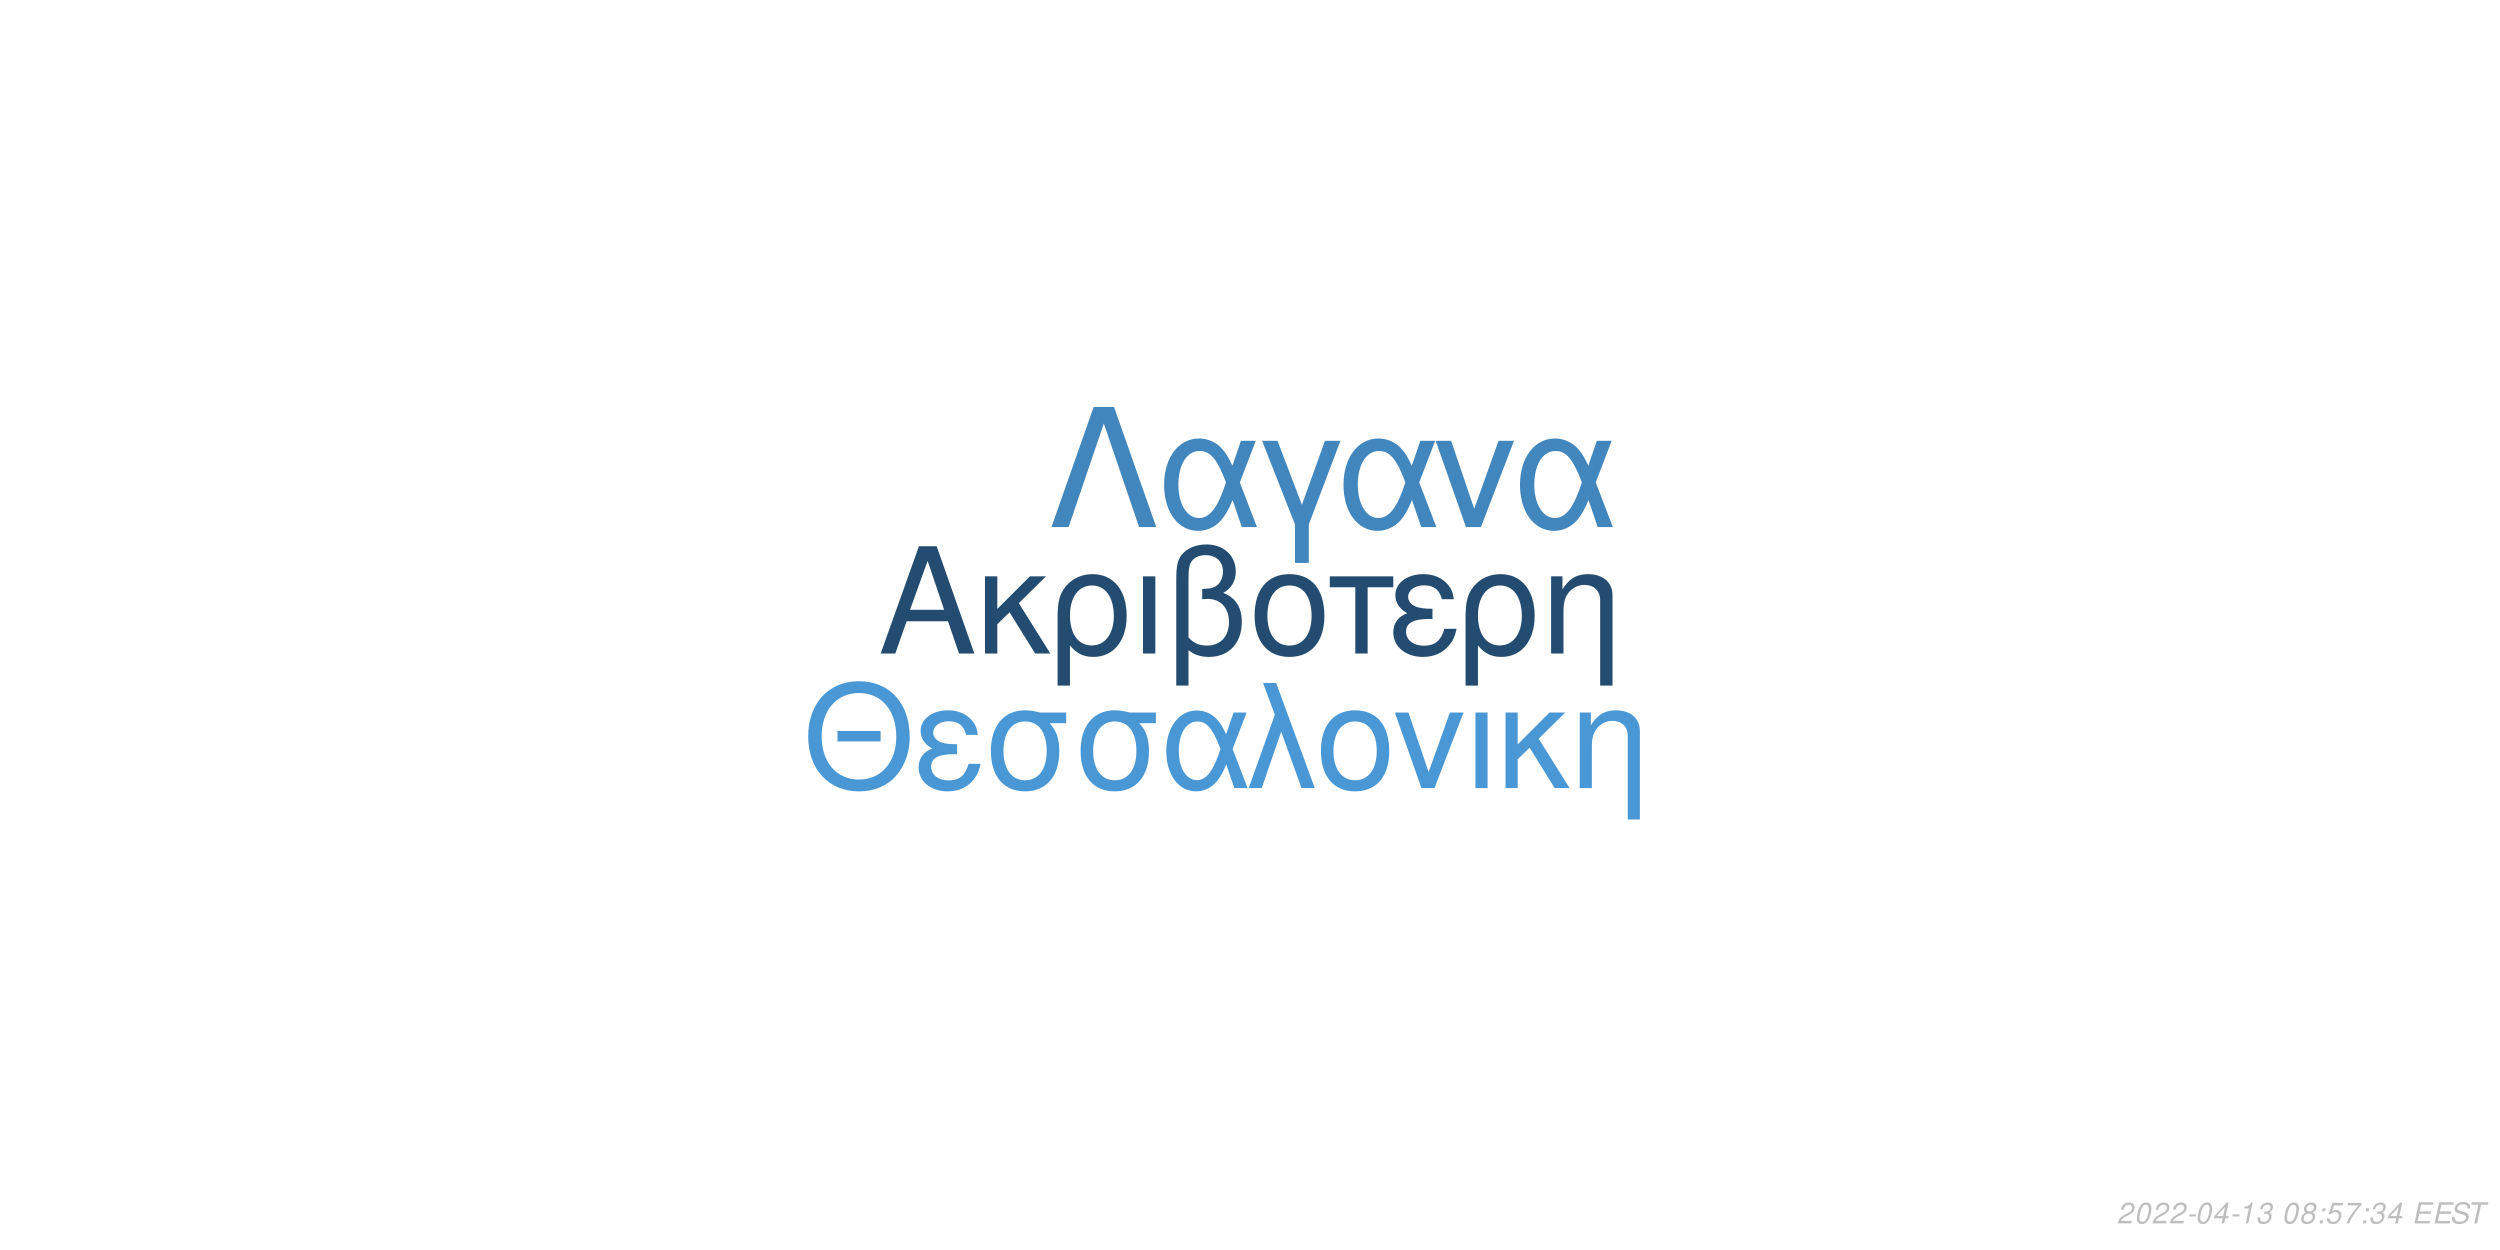
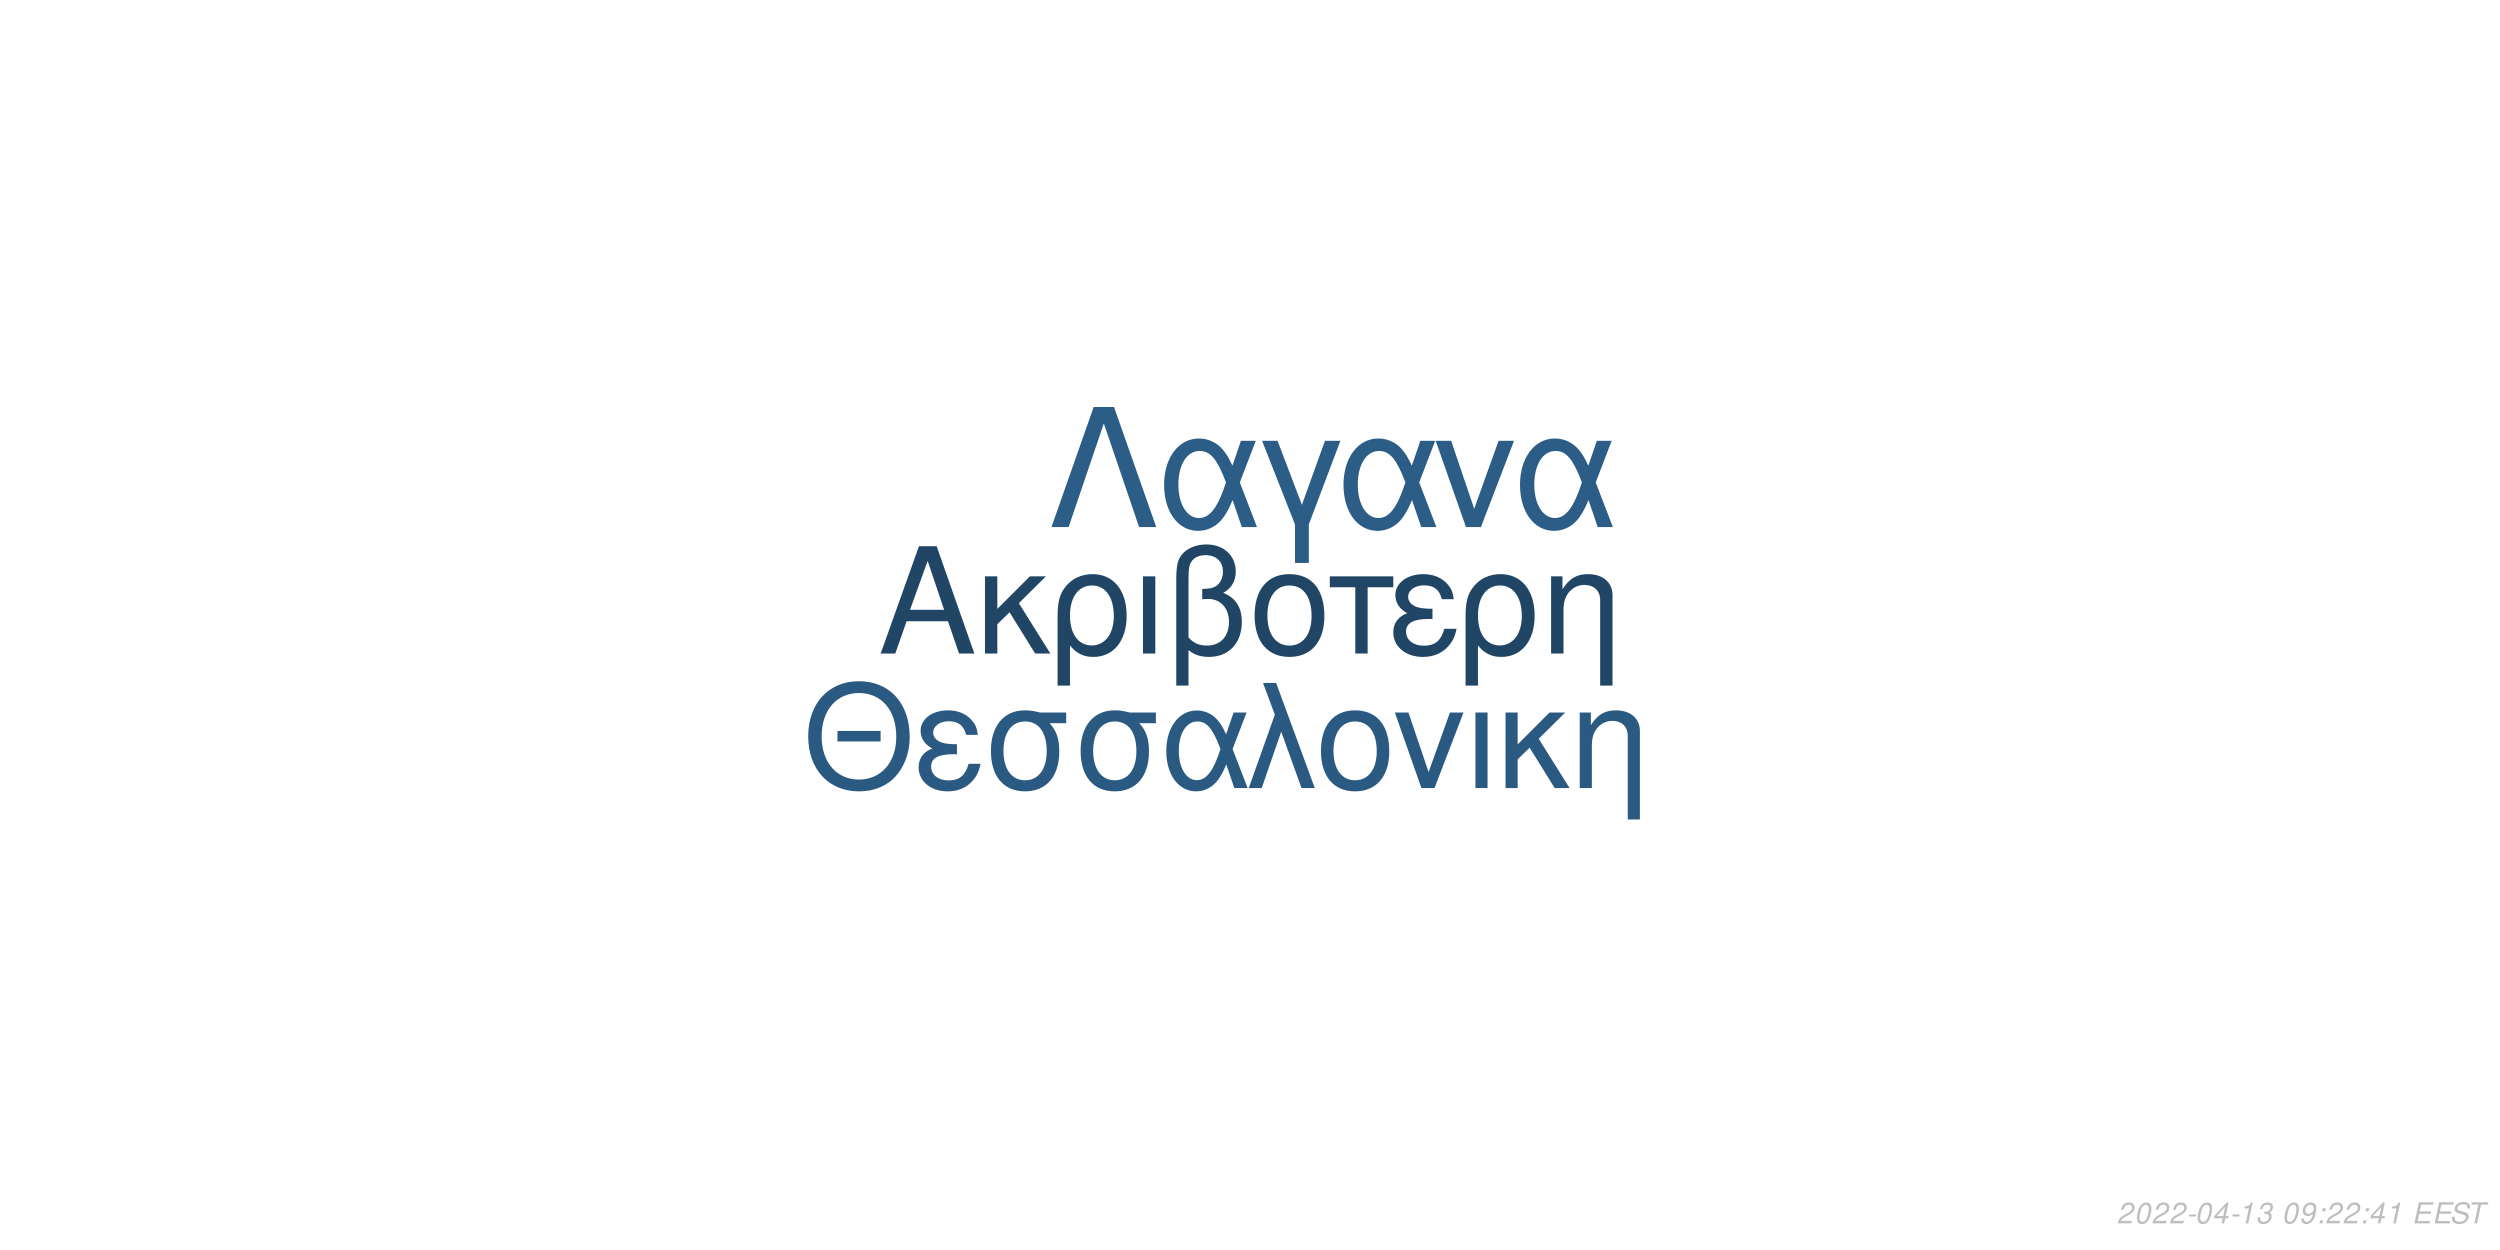
<svg xmlns="http://www.w3.org/2000/svg" xmlns:xlink="http://www.w3.org/1999/xlink" width="864pt" height="432pt" viewBox="0 0 864 432" version="1.1">
  <defs>
    <g>
      <symbol overflow="visible" id="glyph0-0">
        <path style="stroke:none;" d="" />
      </symbol>
      <symbol overflow="visible" id="glyph0-1">
        <path style="stroke:none;" d="M 24.125 -11.141 L 27.938 0 L 33.234 0 L 20.203 -37.094 L 14.094 -37.094 L 0.859 0 L 5.906 0 L 9.828 -11.141 Z M 22.797 -15.109 L 11 -15.109 L 17.094 -32.016 Z M 22.797 -15.109 " />
      </symbol>
      <symbol overflow="visible" id="glyph0-2">
        <path style="stroke:none;" d="M 7.172 -15.422 L 7.172 -26.672 L 2.906 -26.672 L 2.906 0 L 7.172 0 L 7.172 -10.125 L 11.406 -14.25 L 20.25 0 L 25.5 0 L 14.609 -17.406 L 23.969 -26.672 L 18.422 -26.672 Z M 7.172 -15.422 " />
      </symbol>
      <symbol overflow="visible" id="glyph0-3">
        <path style="stroke:none;" d="M 3 11.094 L 7.281 11.094 L 7.281 -2.797 C 9.516 -0.047 11.953 1.172 15.375 1.172 C 22.344 1.172 26.875 -4.422 26.875 -13.031 C 26.875 -21.891 22.297 -27.438 15.062 -27.438 C 11.297 -27.438 7.984 -25.906 5.797 -23.156 C 3.672 -20.516 3 -17.969 3 -12.359 Z M 14.906 -23.516 C 19.547 -23.516 22.438 -19.438 22.438 -12.922 C 22.438 -6.812 19.391 -2.797 14.812 -2.797 C 10.172 -2.797 7.281 -6.766 7.281 -13.125 C 7.281 -19.484 10.234 -23.516 14.906 -23.516 Z M 14.906 -23.516 " />
      </symbol>
      <symbol overflow="visible" id="glyph0-4">
        <path style="stroke:none;" d="M 3.516 0 L 7.781 0 L 7.781 -26.672 L 3.516 -26.672 Z M 3.516 0 " />
      </symbol>
      <symbol overflow="visible" id="glyph0-5">
        <path style="stroke:none;" d="M 4.016 11.094 L 8.25 11.094 L 8.25 -1.172 C 10.172 0.406 12.422 1.172 15.312 1.172 C 22.188 1.172 26.672 -3.609 26.672 -10.891 C 26.672 -15.984 24.578 -19.234 20.25 -20.969 C 23.109 -22.547 24.578 -25.031 24.578 -28.344 C 24.578 -33.844 20.406 -37.703 14.453 -37.703 C 10.938 -37.703 7.734 -36.391 6 -34.25 C 4.484 -32.422 4.016 -30.328 4.016 -25.391 Z M 8.25 -25.656 C 8.25 -29.359 8.5 -30.844 9.469 -32.062 C 10.375 -33.281 12.156 -34 14.094 -34 C 17.812 -34 20.156 -31.812 20.156 -28.297 C 20.156 -25.953 18.984 -23.812 17.297 -23.047 C 16.281 -22.547 15.469 -22.438 12.984 -22.297 L 12.984 -18.781 C 13.734 -18.828 14.344 -18.875 14.969 -18.875 C 19.344 -18.875 22.234 -15.719 22.234 -10.891 C 22.234 -5.906 19.281 -2.75 14.656 -2.75 C 11.953 -2.75 9.922 -3.609 8.25 -5.594 Z M 8.25 -25.656 " />
      </symbol>
      <symbol overflow="visible" id="glyph0-6">
        <path style="stroke:none;" d="M 14.094 -27.438 C 6.562 -27.438 2.094 -22.094 2.094 -13.125 C 2.094 -4.125 6.562 1.172 14.141 1.172 C 21.672 1.172 26.203 -4.172 26.203 -12.922 C 26.203 -22.188 21.828 -27.438 14.094 -27.438 Z M 14.141 -23.516 C 18.938 -23.516 21.781 -19.594 21.781 -12.984 C 21.781 -6.672 18.828 -2.75 14.141 -2.75 C 9.422 -2.75 6.516 -6.672 6.516 -13.125 C 6.516 -19.594 9.422 -23.516 14.141 -23.516 Z M 14.141 -23.516 " />
      </symbol>
      <symbol overflow="visible" id="glyph0-7">
        <path style="stroke:none;" d="M 7.891 0 L 12.156 0 L 12.156 -22.906 L 21.016 -22.906 L 21.016 -26.672 L -0.922 -26.672 L -0.922 -22.906 L 7.891 -22.906 Z M 7.891 0 " />
      </symbol>
      <symbol overflow="visible" id="glyph0-8">
        <path style="stroke:none;" d="M 14.562 -15.469 C 11.344 -15.469 9.562 -15.781 8.297 -16.438 C 6.922 -17.203 6.156 -18.328 6.156 -19.547 C 6.156 -21.891 8.453 -23.562 11.656 -23.562 C 15.062 -23.562 16.953 -22.094 17.812 -18.781 L 21.938 -18.781 C 21.578 -21.266 21.062 -22.5 19.797 -23.922 C 17.812 -26.203 14.906 -27.438 11.453 -27.438 C 5.797 -27.438 1.734 -24.375 1.734 -20.203 C 1.734 -17.609 3.156 -15.375 5.859 -13.938 C 2.797 -12.875 1.016 -10.484 1.016 -7.328 C 1.016 -2.391 5.297 1.172 11.25 1.172 C 14.969 1.172 17.906 -0.109 20.156 -2.641 C 21.578 -4.328 22.297 -5.797 22.906 -8.547 L 18.672 -8.547 C 17.5 -4.422 15.422 -2.703 11.609 -2.703 C 7.938 -2.703 5.438 -4.688 5.438 -7.578 C 5.438 -10.578 7.938 -11.953 13.484 -11.953 C 13.641 -11.953 14.094 -11.953 14.562 -11.906 Z M 14.562 -15.469 " />
      </symbol>
      <symbol overflow="visible" id="glyph0-9">
        <path style="stroke:none;" d="M 3.562 -26.672 L 3.562 0 L 7.844 0 L 7.844 -14.703 C 7.844 -17.906 8.5 -19.891 10.031 -21.531 C 11.406 -22.953 13.188 -23.719 15.062 -23.719 C 18.375 -23.719 20.516 -21.672 20.516 -18.469 L 20.516 11.094 L 24.781 11.094 L 24.781 -20.156 C 24.781 -24.578 21.469 -27.438 16.328 -27.438 C 12.359 -27.438 9.828 -25.906 7.484 -22.188 L 7.484 -26.672 Z M 3.562 -26.672 " />
      </symbol>
      <symbol overflow="visible" id="glyph1-0">
        <path style="stroke:none;" d="" />
      </symbol>
      <symbol overflow="visible" id="glyph1-1">
        <path style="stroke:none;" d="M 26.859 -19.734 L 11.953 -19.734 L 11.953 -16.094 L 26.859 -16.094 Z M 19.328 -36.922 C 8.922 -36.922 1.844 -29.25 1.844 -17.891 C 1.844 -6.484 8.875 1.141 19.391 1.141 C 23.812 1.141 27.703 -0.203 30.641 -2.688 C 34.578 -6.031 36.922 -11.656 36.922 -17.594 C 36.922 -29.297 30 -36.922 19.328 -36.922 Z M 19.328 -32.844 C 27.203 -32.844 32.281 -26.906 32.281 -17.688 C 32.281 -8.922 27.062 -2.938 19.391 -2.938 C 11.609 -2.938 6.484 -8.922 6.484 -17.891 C 6.484 -26.859 11.609 -32.844 19.328 -32.844 Z M 19.328 -32.844 " />
      </symbol>
      <symbol overflow="visible" id="glyph1-2">
        <path style="stroke:none;" d="M 14.25 -15.141 C 11.109 -15.141 9.375 -15.453 8.125 -16.094 C 6.781 -16.844 6.031 -17.938 6.031 -19.141 C 6.031 -21.422 8.266 -23.078 11.406 -23.078 C 14.75 -23.078 16.594 -21.625 17.438 -18.391 L 21.469 -18.391 C 21.125 -20.828 20.625 -22.031 19.391 -23.422 C 17.438 -25.656 14.594 -26.859 11.219 -26.859 C 5.688 -26.859 1.688 -23.875 1.688 -19.781 C 1.688 -17.234 3.094 -15.047 5.734 -13.656 C 2.734 -12.609 1 -10.266 1 -7.172 C 1 -2.344 5.188 1.141 11.016 1.141 C 14.656 1.141 17.547 -0.094 19.734 -2.594 C 21.125 -4.234 21.828 -5.688 22.422 -8.375 L 18.281 -8.375 C 17.141 -4.328 15.094 -2.641 11.359 -2.641 C 7.766 -2.641 5.328 -4.578 5.328 -7.422 C 5.328 -10.359 7.766 -11.703 13.203 -11.703 C 13.359 -11.703 13.797 -11.703 14.25 -11.656 Z M 14.25 -15.141 " />
      </symbol>
      <symbol overflow="visible" id="glyph1-3">
        <path style="stroke:none;" d="M 29 -26.109 L 19.938 -26.109 C 17.594 -26.703 16.438 -26.859 14.703 -26.859 C 7.469 -26.859 2.984 -21.469 2.984 -12.859 C 2.984 -4.031 7.375 1.141 14.797 1.141 C 22.172 1.141 26.609 -4.078 26.609 -12.656 C 26.609 -17.047 25.656 -19.828 23.266 -22.422 L 29 -22.422 Z M 14.797 -23.016 C 19.531 -23.016 22.266 -19.234 22.266 -12.75 C 22.266 -6.531 19.438 -2.688 14.797 -2.688 C 10.172 -2.688 7.328 -6.531 7.328 -12.859 C 7.328 -19.188 10.172 -23.016 14.797 -23.016 Z M 14.797 -23.016 " />
      </symbol>
      <symbol overflow="visible" id="glyph1-4">
        <path style="stroke:none;" d="M 29.344 -26.109 L 24.859 -26.109 L 22.266 -18.578 C 21.125 -21.031 20.484 -22.125 19.328 -23.469 C 17.547 -25.609 14.906 -26.812 12.156 -26.812 C 5.984 -26.812 1.594 -20.984 1.594 -12.812 C 1.594 -4.578 5.828 1.141 11.906 1.141 C 14.953 1.141 17.734 -0.344 19.625 -3.047 C 20.672 -4.531 21.281 -5.688 22.328 -8.172 L 25.109 0 L 29.703 0 L 24.516 -13.5 Z M 20.328 -13.5 C 17.891 -5.922 15.453 -2.734 12.156 -2.734 C 8.516 -2.734 5.922 -6.922 5.922 -12.812 C 5.922 -18.938 8.516 -23.016 12.359 -23.016 C 15.594 -23.016 17.688 -20.531 20.328 -13.5 Z M 20.328 -13.5 " />
      </symbol>
      <symbol overflow="visible" id="glyph1-5">
        <path style="stroke:none;" d="M 1.094 0 L 5.578 0 L 12.312 -19.484 L 19.328 0 L 23.922 0 L 10.562 -36.328 L 6.031 -36.328 L 10.109 -25.359 Z M 1.094 0 " />
      </symbol>
      <symbol overflow="visible" id="glyph1-6">
        <path style="stroke:none;" d="M 13.797 -26.859 C 6.422 -26.859 2.047 -21.625 2.047 -12.859 C 2.047 -4.031 6.422 1.141 13.859 1.141 C 21.234 1.141 25.656 -4.078 25.656 -12.656 C 25.656 -21.719 21.375 -26.859 13.797 -26.859 Z M 13.859 -23.016 C 18.531 -23.016 21.328 -19.188 21.328 -12.703 C 21.328 -6.531 18.438 -2.688 13.859 -2.688 C 9.219 -2.688 6.375 -6.531 6.375 -12.859 C 6.375 -19.188 9.219 -23.016 13.859 -23.016 Z M 13.859 -23.016 " />
      </symbol>
      <symbol overflow="visible" id="glyph1-7">
        <path style="stroke:none;" d="M 14.297 0 L 24.312 -26.109 L 19.625 -26.109 L 12.25 -5.531 L 5.281 -26.109 L 0.594 -26.109 L 9.766 0 Z M 14.297 0 " />
      </symbol>
      <symbol overflow="visible" id="glyph1-8">
        <path style="stroke:none;" d="M 3.438 0 L 7.625 0 L 7.625 -26.109 L 3.438 -26.109 Z M 3.438 0 " />
      </symbol>
      <symbol overflow="visible" id="glyph1-9">
        <path style="stroke:none;" d="M 7.031 -15.094 L 7.031 -26.109 L 2.844 -26.109 L 2.844 0 L 7.031 0 L 7.031 -9.922 L 11.156 -13.953 L 19.828 0 L 24.969 0 L 14.297 -17.047 L 23.469 -26.109 L 18.031 -26.109 Z M 7.031 -15.094 " />
      </symbol>
      <symbol overflow="visible" id="glyph1-10">
        <path style="stroke:none;" d="M 3.484 -26.109 L 3.484 0 L 7.672 0 L 7.672 -14.406 C 7.672 -17.547 8.328 -19.484 9.812 -21.078 C 11.156 -22.469 12.906 -23.219 14.75 -23.219 C 17.984 -23.219 20.078 -21.234 20.078 -18.094 L 20.078 10.859 L 24.266 10.859 L 24.266 -19.734 C 24.266 -24.062 21.031 -26.859 16 -26.859 C 12.109 -26.859 9.609 -25.359 7.328 -21.719 L 7.328 -26.109 Z M 3.484 -26.109 " />
      </symbol>
      <symbol overflow="visible" id="glyph2-0">
        <path style="stroke:none;" d="" />
      </symbol>
      <symbol overflow="visible" id="glyph2-1">
        <path style="stroke:none;" d="M 22.531 -41.484 L 15.484 -41.484 L 0.906 0 L 6.828 0 L 19 -35.797 L 31.188 0 L 37.109 0 Z M 22.531 -41.484 " />
      </symbol>
      <symbol overflow="visible" id="glyph2-2">
        <path style="stroke:none;" d="M 33.516 -29.812 L 28.391 -29.812 L 25.438 -21.219 C 24.125 -24.016 23.391 -25.266 22.078 -26.797 C 20.031 -29.25 17.016 -30.609 13.891 -30.609 C 6.828 -30.609 1.828 -23.953 1.828 -14.625 C 1.828 -5.234 6.656 1.312 13.594 1.312 C 17.078 1.312 20.266 -0.391 22.422 -3.469 C 23.609 -5.172 24.297 -6.484 25.5 -9.328 L 28.688 0 L 33.922 0 L 28 -15.422 Z M 23.219 -15.422 C 20.422 -6.766 17.641 -3.125 13.891 -3.125 C 9.734 -3.125 6.766 -7.906 6.766 -14.625 C 6.766 -21.625 9.734 -26.297 14.109 -26.297 C 17.812 -26.297 20.203 -23.453 23.219 -15.422 Z M 23.219 -15.422 " />
      </symbol>
      <symbol overflow="visible" id="glyph2-3">
        <path style="stroke:none;" d="M 12.062 12.406 L 16.844 12.406 L 16.844 -0.906 L 27.766 -29.812 L 22.422 -29.812 L 14.453 -7.688 L 6.031 -29.812 L 0.688 -29.812 L 12.062 -0.906 Z M 12.062 12.406 " />
      </symbol>
      <symbol overflow="visible" id="glyph2-4">
        <path style="stroke:none;" d="M 16.328 0 L 27.766 -29.812 L 22.422 -29.812 L 14 -6.312 L 6.031 -29.812 L 0.688 -29.812 L 11.156 0 Z M 16.328 0 " />
      </symbol>
      <symbol overflow="visible" id="glyph3-0">
        <path style="stroke:none;" d="" />
      </symbol>
      <symbol overflow="visible" id="glyph3-1">
        <path style="stroke:none;" d="M 5.234 -0.875 L 1.469 -0.875 C 1.641 -1.375 2.203 -1.891 3.109 -2.344 L 4.234 -2.938 C 5.562 -3.625 6.219 -4.469 6.219 -5.484 C 6.219 -5.938 6.062 -6.359 5.797 -6.656 C 5.469 -7.047 4.984 -7.234 4.312 -7.234 C 2.766 -7.234 1.891 -6.453 1.484 -4.734 L 2.375 -4.734 C 2.484 -5.188 2.609 -5.484 2.797 -5.75 C 3.094 -6.203 3.609 -6.453 4.188 -6.453 C 4.891 -6.453 5.344 -6.031 5.344 -5.375 C 5.344 -4.703 4.859 -4.094 4.016 -3.656 L 2.984 -3.125 C 1.234 -2.188 0.797 -1.656 0.344 -0.016 L 5.047 -0.016 Z M 5.234 -0.875 " />
      </symbol>
      <symbol overflow="visible" id="glyph3-2">
        <path style="stroke:none;" d="M 4.203 -7.234 C 3.375 -7.234 2.688 -6.812 2.125 -5.984 C 1.484 -5.047 0.984 -3.188 0.984 -1.734 C 0.984 -1.109 1.172 -0.562 1.484 -0.266 C 1.797 0.047 2.281 0.234 2.766 0.234 C 3.625 0.234 4.281 -0.156 4.859 -1.016 C 5.516 -1.953 6 -3.797 6 -5.266 C 6 -6.5 5.328 -7.234 4.203 -7.234 Z M 4.094 -6.453 C 4.734 -6.453 5.125 -5.984 5.125 -5.156 C 5.125 -4.203 4.781 -2.625 4.406 -1.812 C 3.984 -0.938 3.516 -0.547 2.875 -0.547 C 2.25 -0.547 1.875 -1.031 1.875 -1.828 C 1.875 -2.797 2.203 -4.344 2.594 -5.203 C 2.984 -6.047 3.453 -6.453 4.094 -6.453 Z M 4.094 -6.453 " />
      </symbol>
      <symbol overflow="visible" id="glyph3-3">
        <path style="stroke:none;" d="M 3.516 -3.125 L 1.125 -3.125 L 0.969 -2.406 L 3.359 -2.406 Z M 3.516 -3.125 " />
      </symbol>
      <symbol overflow="visible" id="glyph3-4">
        <path style="stroke:none;" d="M 3.625 -1.75 L 3.266 0 L 4.141 0 L 4.516 -1.75 L 5.562 -1.75 L 5.734 -2.531 L 4.688 -2.531 L 5.688 -7.234 L 5.016 -7.234 L 0.844 -2.672 L 0.641 -1.75 Z M 3.797 -2.531 L 1.594 -2.531 L 4.469 -5.703 Z M 3.797 -2.531 " />
      </symbol>
      <symbol overflow="visible" id="glyph3-5">
        <path style="stroke:none;" d="M 3.703 -5.188 L 2.594 0 L 3.469 0 L 5.016 -7.234 L 4.438 -7.234 C 3.906 -6.156 3.688 -6.016 2.234 -5.812 L 2.109 -5.188 Z M 3.703 -5.188 " />
      </symbol>
      <symbol overflow="visible" id="glyph3-6">
        <path style="stroke:none;" d="M 2.922 -3.312 C 3.125 -3.344 3.234 -3.344 3.375 -3.344 C 4.203 -3.344 4.688 -3 4.688 -2.406 C 4.688 -1.312 3.906 -0.547 2.781 -0.547 C 2.047 -0.547 1.594 -0.938 1.594 -1.562 C 1.594 -1.719 1.609 -1.844 1.656 -2.094 L 0.766 -2.094 C 0.734 -1.797 0.719 -1.641 0.719 -1.469 C 0.719 -0.375 1.406 0.234 2.641 0.234 C 3.547 0.234 4.297 -0.078 4.812 -0.656 C 5.266 -1.156 5.562 -1.875 5.562 -2.547 C 5.562 -3.125 5.344 -3.453 4.797 -3.734 C 5.641 -4.234 6.016 -4.844 6.016 -5.734 C 6.016 -6.656 5.312 -7.234 4.203 -7.234 C 3.375 -7.234 2.672 -6.938 2.188 -6.375 C 1.891 -6.031 1.703 -5.641 1.516 -4.906 L 2.391 -4.906 C 2.5 -5.359 2.594 -5.594 2.734 -5.812 C 3.047 -6.234 3.516 -6.453 4.078 -6.453 C 4.734 -6.453 5.141 -6.125 5.141 -5.578 C 5.141 -5.188 5.016 -4.797 4.797 -4.547 C 4.516 -4.234 4 -4.062 3.266 -4.062 L 3.078 -4.062 Z M 2.922 -3.312 " />
      </symbol>
      <symbol overflow="visible" id="glyph3-7">
        <path style="stroke:none;" d="" />
      </symbol>
      <symbol overflow="visible" id="glyph3-8">
-         <path style="stroke:none;" d="M 4.766 -3.797 C 5.078 -3.969 5.234 -4.078 5.438 -4.234 C 5.812 -4.594 6.062 -5.172 6.062 -5.734 C 6.062 -6.625 5.344 -7.234 4.266 -7.234 C 2.812 -7.234 1.703 -6.219 1.703 -4.875 C 1.703 -4.406 1.875 -4.125 2.359 -3.812 C 1.297 -3.312 0.75 -2.516 0.75 -1.469 C 0.75 -0.438 1.547 0.234 2.812 0.234 C 3.656 0.234 4.359 -0.094 4.938 -0.734 C 5.359 -1.234 5.609 -1.859 5.609 -2.438 C 5.609 -3.047 5.312 -3.516 4.766 -3.797 Z M 4.109 -6.453 C 4.797 -6.453 5.188 -6.125 5.188 -5.578 C 5.188 -5.266 5.062 -4.922 4.859 -4.672 C 4.562 -4.312 4.188 -4.156 3.656 -4.156 C 2.984 -4.156 2.594 -4.453 2.594 -4.984 C 2.594 -5.859 3.203 -6.453 4.109 -6.453 Z M 3.453 -3.406 C 4.234 -3.406 4.734 -2.984 4.734 -2.312 C 4.734 -1.312 3.922 -0.547 2.875 -0.547 C 2.125 -0.547 1.625 -0.969 1.625 -1.625 C 1.625 -2.609 2.438 -3.406 3.453 -3.406 Z M 3.453 -3.406 " />
+         <path style="stroke:none;" d="M 0.844 -1.656 C 0.844 -1.547 0.844 -1.438 0.844 -1.375 C 0.844 -0.406 1.531 0.234 2.578 0.234 C 3.203 0.234 3.766 0.016 4.297 -0.438 C 4.938 -1 5.312 -1.656 5.594 -2.719 C 5.844 -3.672 6.016 -4.766 6.016 -5.375 C 6.016 -5.844 5.844 -6.328 5.547 -6.656 C 5.203 -7.031 4.703 -7.234 4.062 -7.234 C 2.516 -7.234 1.297 -5.938 1.297 -4.266 C 1.297 -3.203 1.984 -2.547 3.047 -2.547 C 3.484 -2.547 3.953 -2.672 4.281 -2.891 C 4.406 -2.984 4.547 -3.078 4.828 -3.344 C 4.438 -1.484 3.703 -0.547 2.703 -0.547 C 2.109 -0.547 1.719 -0.938 1.719 -1.547 L 1.719 -1.656 Z M 3.953 -6.453 C 4.625 -6.453 5.141 -5.953 5.141 -5.281 C 5.141 -4.188 4.312 -3.312 3.297 -3.312 C 2.594 -3.312 2.172 -3.734 2.172 -4.453 C 2.172 -5.562 2.984 -6.453 3.953 -6.453 Z M 3.953 -6.453 " />
      </symbol>
      <symbol overflow="visible" id="glyph3-9">
        <path style="stroke:none;" d="M 2.359 -1.031 L 1.312 -1.031 L 1.094 0 L 2.141 0 Z M 3.266 -5.234 L 2.219 -5.234 L 2 -4.203 L 3.047 -4.203 Z M 3.266 -5.234 " />
      </symbol>
      <symbol overflow="visible" id="glyph3-10">
-         <path style="stroke:none;" d="M 6.297 -7.094 L 2.594 -7.094 L 1.234 -3.234 L 2.047 -3.234 C 2.656 -3.766 2.938 -3.906 3.531 -3.906 C 4.328 -3.906 4.797 -3.453 4.797 -2.688 C 4.797 -1.438 3.969 -0.547 2.828 -0.547 C 2.031 -0.547 1.609 -0.938 1.578 -1.734 L 0.703 -1.734 L 0.703 -1.516 C 0.703 -0.938 0.844 -0.547 1.188 -0.266 C 1.562 0.062 2.078 0.234 2.703 0.234 C 3.656 0.234 4.391 -0.156 4.984 -0.922 C 5.422 -1.5 5.672 -2.234 5.672 -2.953 C 5.672 -4 4.938 -4.672 3.812 -4.672 C 3.328 -4.672 2.906 -4.547 2.406 -4.234 L 3.109 -6.219 L 6.109 -6.219 Z M 6.297 -7.094 " />
+         <path style="stroke:none;" d="M 2.547 -3.312 L 6.5 -3.312 L 6.688 -4.141 L 2.719 -4.141 L 3.219 -6.469 L 7.344 -6.469 L 7.516 -7.297 L 2.453 -7.297 L 0.906 0 L 6.125 0 L 6.297 -0.812 L 2.016 -0.812 Z M 2.547 -3.312 " />
      </symbol>
      <symbol overflow="visible" id="glyph3-11">
-         <path style="stroke:none;" d="M 6.703 -7.094 L 1.953 -7.094 L 1.766 -6.219 L 5.594 -6.219 C 3.344 -3.688 2.266 -2.109 1.375 0 L 2.344 0 C 3.031 -1.906 4.828 -4.594 6.547 -6.281 Z M 6.703 -7.094 " />
+         <path style="stroke:none;" d="M 7.062 -5.156 C 7.125 -5.438 7.141 -5.562 7.141 -5.703 C 7.141 -6.156 6.938 -6.594 6.594 -6.891 C 6.188 -7.25 5.656 -7.406 4.875 -7.406 C 3.844 -7.406 3.047 -7.125 2.5 -6.562 C 2.094 -6.141 1.781 -5.438 1.781 -4.922 C 1.781 -4.297 2.219 -3.766 2.891 -3.562 L 4.594 -3.094 C 5.406 -2.859 5.734 -2.578 5.734 -2.094 C 5.734 -1.781 5.547 -1.406 5.266 -1.141 C 4.844 -0.766 4.266 -0.578 3.453 -0.578 C 2.328 -0.578 1.812 -0.984 1.812 -1.906 C 1.812 -2.047 1.812 -2.125 1.844 -2.312 L 0.984 -2.312 C 0.906 -2.062 0.891 -1.906 0.891 -1.688 C 0.891 -0.484 1.797 0.234 3.297 0.234 C 4.359 0.234 5.234 -0.062 5.812 -0.609 C 6.344 -1.078 6.688 -1.797 6.688 -2.375 C 6.688 -2.641 6.609 -2.906 6.453 -3.156 C 6.234 -3.5 5.938 -3.703 5.469 -3.828 L 3.75 -4.312 C 2.984 -4.547 2.734 -4.734 2.734 -5.188 C 2.734 -5.547 2.875 -5.844 3.188 -6.109 C 3.547 -6.438 4.031 -6.594 4.703 -6.594 C 5.266 -6.594 5.688 -6.484 5.906 -6.297 C 6.094 -6.125 6.219 -5.797 6.219 -5.516 C 6.219 -5.422 6.203 -5.344 6.188 -5.156 Z M 7.062 -5.156 " />
      </symbol>
      <symbol overflow="visible" id="glyph3-12">
-         <path style="stroke:none;" d="M 2.547 -3.312 L 6.5 -3.312 L 6.688 -4.141 L 2.719 -4.141 L 3.219 -6.469 L 7.344 -6.469 L 7.516 -7.297 L 2.453 -7.297 L 0.906 0 L 6.125 0 L 6.297 -0.812 L 2.016 -0.812 Z M 2.547 -3.312 " />
-       </symbol>
-       <symbol overflow="visible" id="glyph3-13">
-         <path style="stroke:none;" d="M 7.062 -5.156 C 7.125 -5.438 7.141 -5.562 7.141 -5.703 C 7.141 -6.156 6.938 -6.594 6.594 -6.891 C 6.188 -7.25 5.656 -7.406 4.875 -7.406 C 3.844 -7.406 3.047 -7.125 2.5 -6.562 C 2.094 -6.141 1.781 -5.438 1.781 -4.922 C 1.781 -4.297 2.219 -3.766 2.891 -3.562 L 4.594 -3.094 C 5.406 -2.859 5.734 -2.578 5.734 -2.094 C 5.734 -1.781 5.547 -1.406 5.266 -1.141 C 4.844 -0.766 4.266 -0.578 3.453 -0.578 C 2.328 -0.578 1.812 -0.984 1.812 -1.906 C 1.812 -2.047 1.812 -2.125 1.844 -2.312 L 0.984 -2.312 C 0.906 -2.062 0.891 -1.906 0.891 -1.688 C 0.891 -0.484 1.797 0.234 3.297 0.234 C 4.359 0.234 5.234 -0.062 5.812 -0.609 C 6.344 -1.078 6.688 -1.797 6.688 -2.375 C 6.688 -2.641 6.609 -2.906 6.453 -3.156 C 6.234 -3.5 5.938 -3.703 5.469 -3.828 L 3.75 -4.312 C 2.984 -4.547 2.734 -4.734 2.734 -5.188 C 2.734 -5.547 2.875 -5.844 3.188 -6.109 C 3.547 -6.438 4.031 -6.594 4.703 -6.594 C 5.266 -6.594 5.688 -6.484 5.906 -6.297 C 6.094 -6.125 6.219 -5.797 6.219 -5.516 C 6.219 -5.422 6.203 -5.344 6.188 -5.156 Z M 7.062 -5.156 " />
-       </symbol>
-       <symbol overflow="visible" id="glyph3-14">
        <path style="stroke:none;" d="M 4.938 -6.469 L 7.312 -6.469 L 7.484 -7.297 L 1.75 -7.297 L 1.578 -6.469 L 3.984 -6.469 L 2.609 0 L 3.547 0 Z M 4.938 -6.469 " />
      </symbol>
    </g>
  </defs>
  <g id="surface1">
    <rect x="0" y="0" width="864" height="432" style="fill:rgb(100%,100%,100%);fill-opacity:1;stroke:none;" />
-     <g style="fill:rgb(14.118%,29.804%,43.922%);fill-opacity:1;">
+     <g style="fill:rgb(12.549%,27.059%,39.608%);fill-opacity:1;">
      <use xlink:href="#glyph0-1" x="303.5" y="225.861" />
      <use xlink:href="#glyph0-2" x="337.5" y="225.861" />
      <use xlink:href="#glyph0-3" x="362.5" y="225.861" />
      <use xlink:href="#glyph0-4" x="391.5" y="225.861" />
      <use xlink:href="#glyph0-5" x="402.5" y="225.861" />
      <use xlink:href="#glyph0-6" x="431.5" y="225.861" />
      <use xlink:href="#glyph0-7" x="460.5" y="225.861" />
      <use xlink:href="#glyph0-8" x="480.5" y="225.861" />
      <use xlink:href="#glyph0-3" x="503.5" y="225.861" />
      <use xlink:href="#glyph0-9" x="532.5" y="225.861" />
    </g>
-     <g style="fill:rgb(28.627%,59.216%,83.529%);fill-opacity:1;">
+     <g style="fill:rgb(16.471%,34.902%,50.588%);fill-opacity:1;">
      <use xlink:href="#glyph1-1" x="277.473" y="272.354" />
      <use xlink:href="#glyph1-2" x="316.473" y="272.354" />
      <use xlink:href="#glyph1-3" x="339.473" y="272.354" />
      <use xlink:href="#glyph1-3" x="370.473" y="272.354" />
      <use xlink:href="#glyph1-4" x="401.473" y="272.354" />
      <use xlink:href="#glyph1-5" x="430.473" y="272.354" />
      <use xlink:href="#glyph1-6" x="454.473" y="272.354" />
      <use xlink:href="#glyph1-7" x="481.473" y="272.354" />
      <use xlink:href="#glyph1-8" x="506.473" y="272.354" />
      <use xlink:href="#glyph1-9" x="517.473" y="272.354" />
      <use xlink:href="#glyph1-10" x="542.473" y="272.354" />
    </g>
-     <g style="fill:rgb(25.49%,52.549%,74.118%);fill-opacity:1;">
+     <g style="fill:rgb(17.255%,36.471%,52.941%);fill-opacity:1;">
      <use xlink:href="#glyph2-1" x="362.484" y="182.152" />
      <use xlink:href="#glyph2-2" x="400.484" y="182.152" />
      <use xlink:href="#glyph2-3" x="435.484" y="182.152" />
      <use xlink:href="#glyph2-2" x="462.484" y="182.152" />
      <use xlink:href="#glyph2-4" x="495.484" y="182.152" />
      <use xlink:href="#glyph2-2" x="523.484" y="182.152" />
    </g>
    <g style="fill:rgb(74.51%,74.51%,74.51%);fill-opacity:1;">
      <use xlink:href="#glyph3-1" x="731.52" y="422.81" />
      <use xlink:href="#glyph3-2" x="737.52" y="422.81" />
      <use xlink:href="#glyph3-1" x="743.52" y="422.81" />
      <use xlink:href="#glyph3-1" x="749.52" y="422.81" />
      <use xlink:href="#glyph3-3" x="755.52" y="422.81" />
      <use xlink:href="#glyph3-2" x="758.52" y="422.81" />
      <use xlink:href="#glyph3-4" x="764.52" y="422.81" />
      <use xlink:href="#glyph3-3" x="770.52" y="422.81" />
      <use xlink:href="#glyph3-5" x="773.52" y="422.81" />
      <use xlink:href="#glyph3-6" x="779.52" y="422.81" />
      <use xlink:href="#glyph3-7" x="785.52" y="422.81" />
      <use xlink:href="#glyph3-2" x="788.52" y="422.81" />
      <use xlink:href="#glyph3-8" x="794.52" y="422.81" />
      <use xlink:href="#glyph3-9" x="800.52" y="422.81" />
-       <use xlink:href="#glyph3-10" x="803.52" y="422.81" />
-       <use xlink:href="#glyph3-11" x="809.52" y="422.81" />
+       <use xlink:href="#glyph3-1" x="803.52" y="422.81" />
+       <use xlink:href="#glyph3-1" x="809.52" y="422.81" />
      <use xlink:href="#glyph3-9" x="815.52" y="422.81" />
-       <use xlink:href="#glyph3-6" x="818.52" y="422.81" />
-       <use xlink:href="#glyph3-4" x="824.52" y="422.81" />
+       <use xlink:href="#glyph3-4" x="818.52" y="422.81" />
+       <use xlink:href="#glyph3-5" x="824.52" y="422.81" />
      <use xlink:href="#glyph3-7" x="830.52" y="422.81" />
-       <use xlink:href="#glyph3-12" x="833.52" y="422.81" />
-       <use xlink:href="#glyph3-12" x="840.52" y="422.81" />
-       <use xlink:href="#glyph3-13" x="846.52" y="422.81" />
-       <use xlink:href="#glyph3-14" x="852.52" y="422.81" />
+       <use xlink:href="#glyph3-10" x="833.52" y="422.81" />
+       <use xlink:href="#glyph3-10" x="840.52" y="422.81" />
+       <use xlink:href="#glyph3-11" x="846.52" y="422.81" />
+       <use xlink:href="#glyph3-12" x="852.52" y="422.81" />
    </g>
  </g>
</svg>
